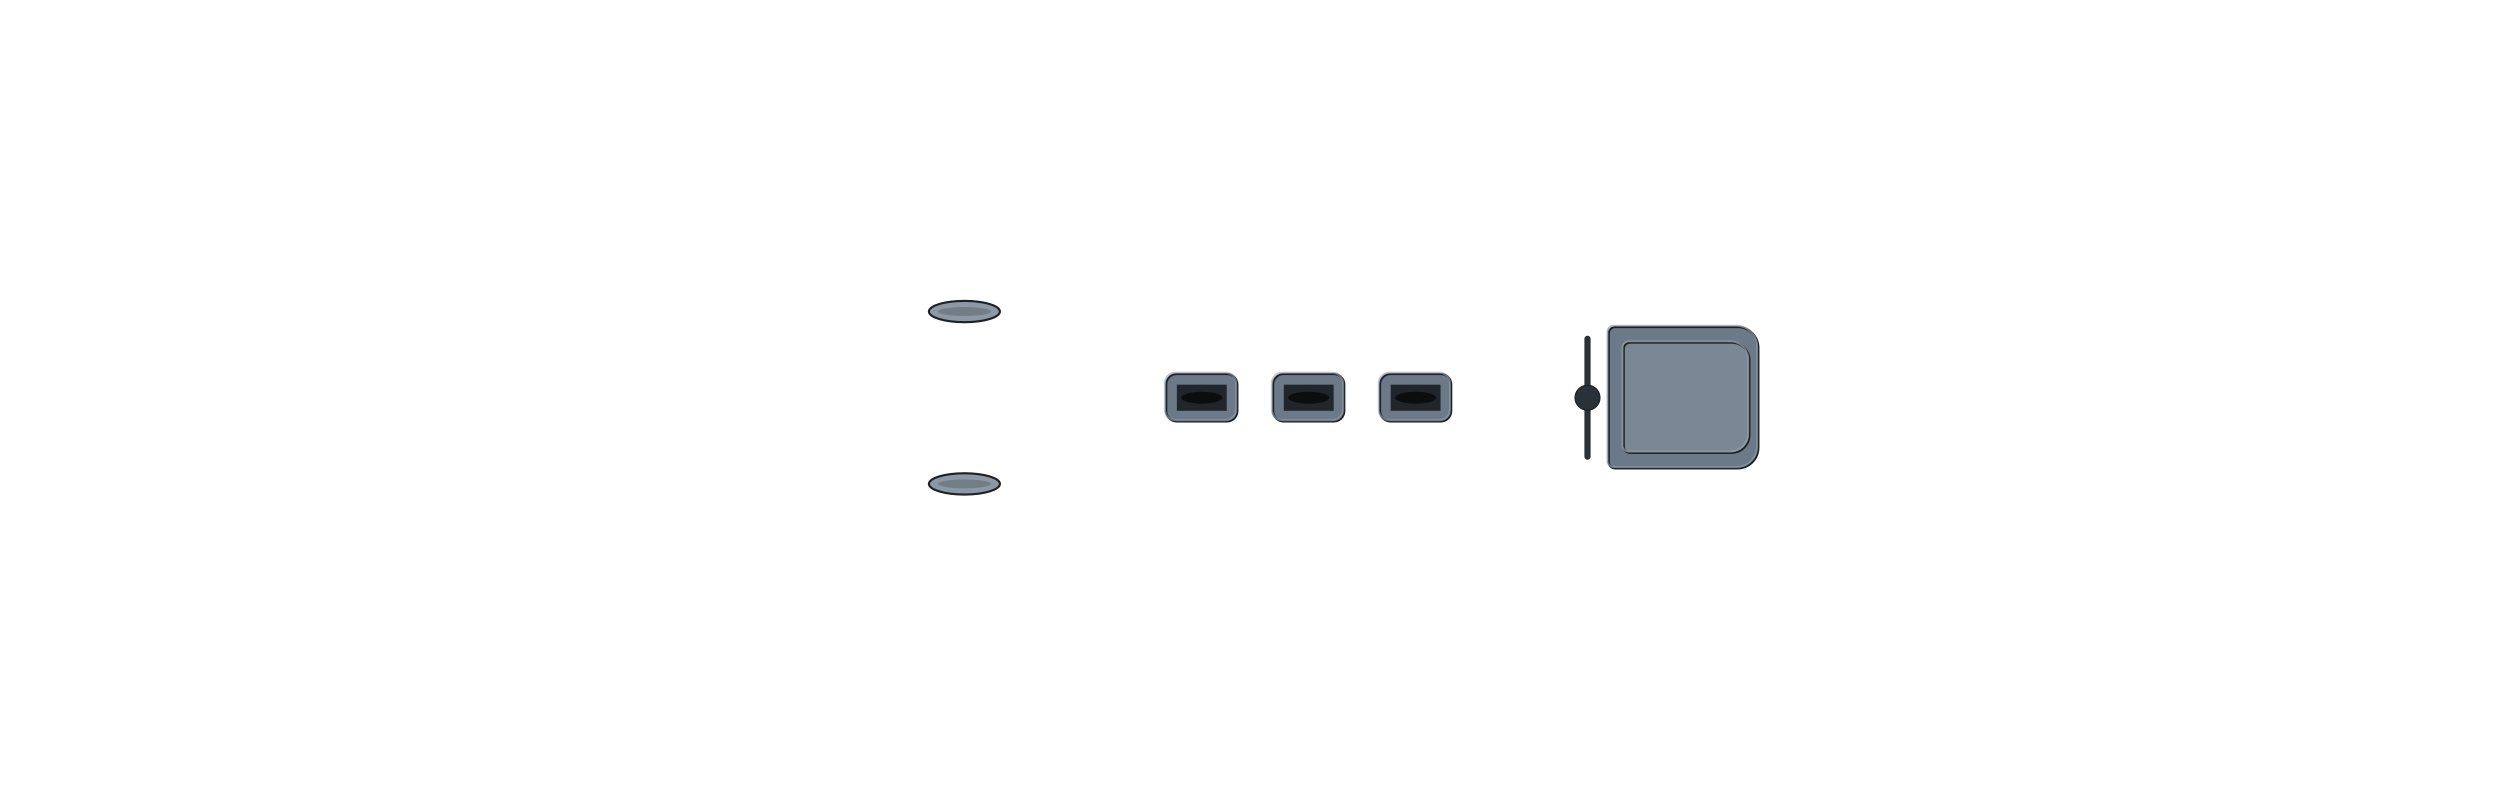
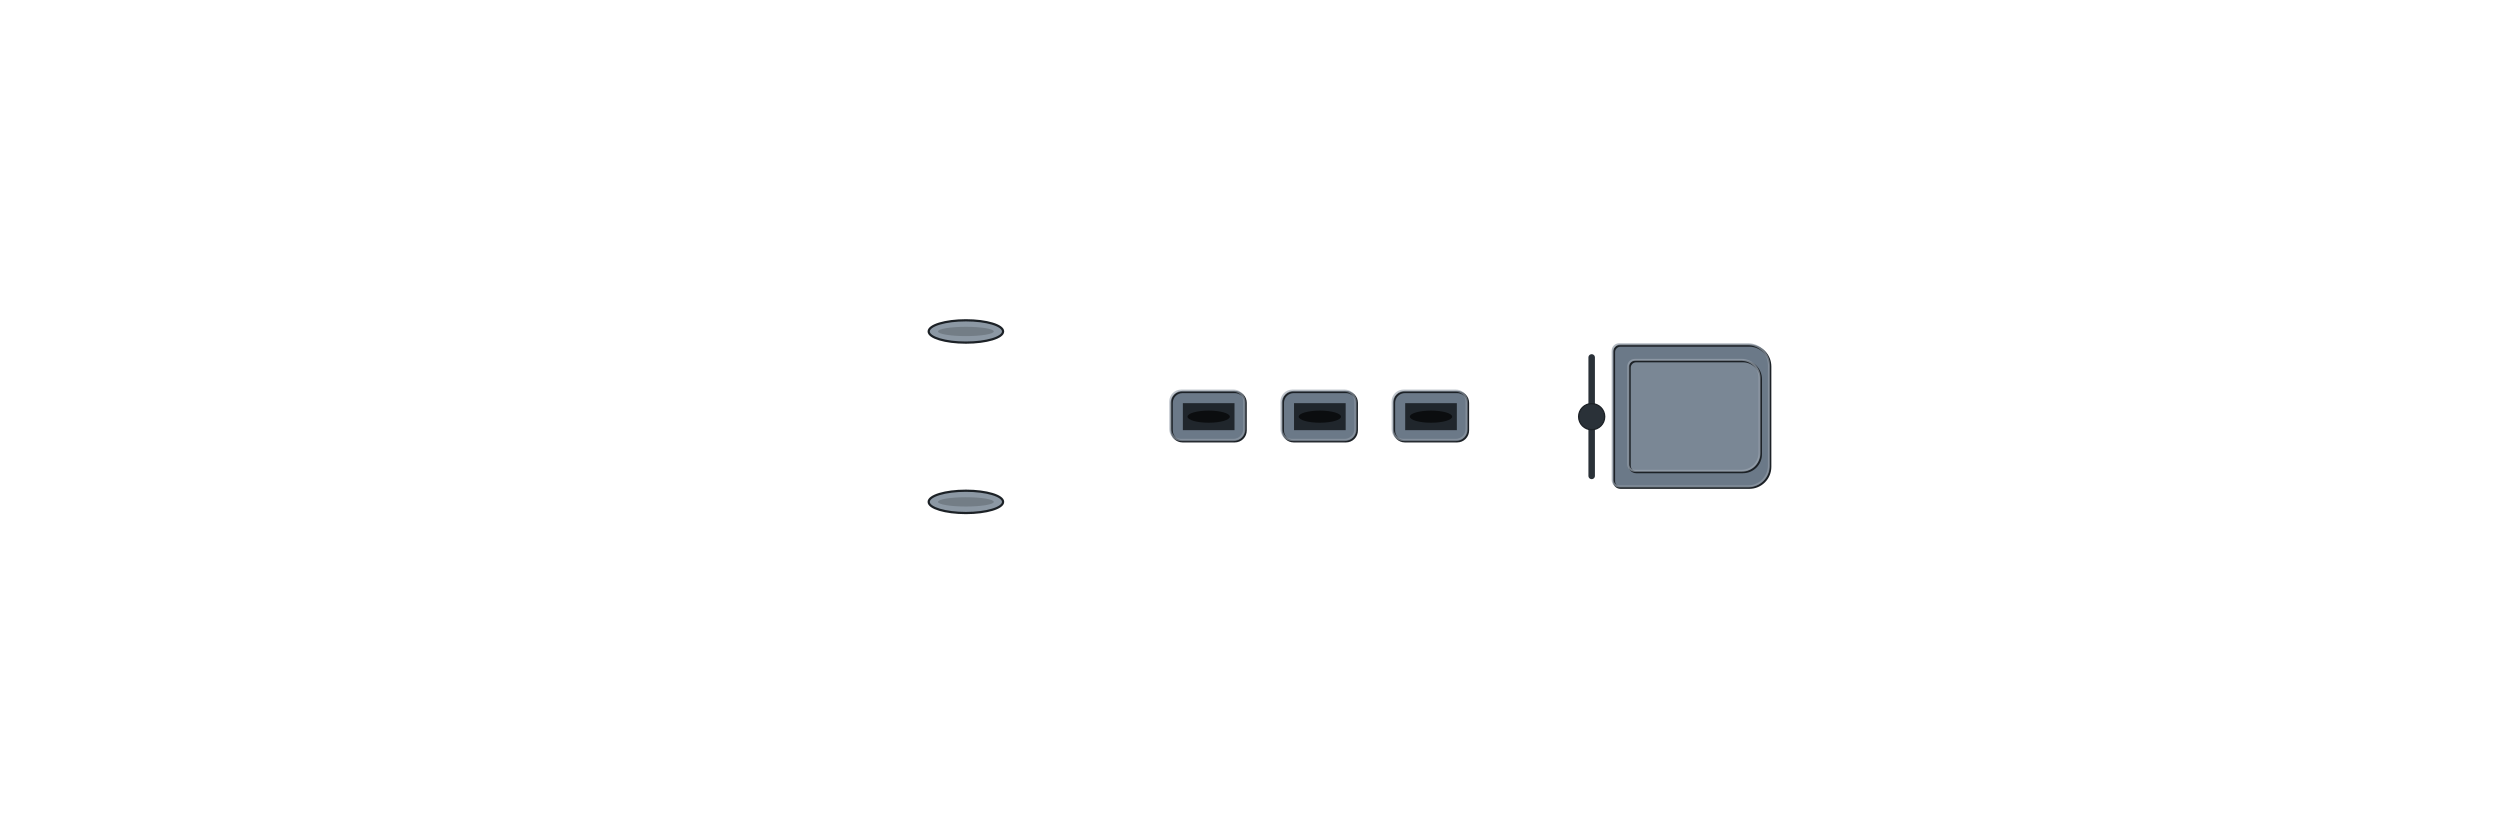
- <svg xmlns="http://www.w3.org/2000/svg" width="1408" height="448" viewBox="-70.4 -22.4 140.8 44.8" shape-rendering="geometricPrecision">
+ <svg xmlns="http://www.w3.org/2000/svg" width="1344" height="448" viewBox="-67.2 -22.4 134.4 44.8" shape-rendering="geometricPrecision">
  <defs>
    <clipPath id="hullclip">
-       <path d="M-64.25,-6.169 L-64.245,-6.267 L-64.231,-6.365 L-64.208,-6.464 L-64.175,-6.562 L-64.133,-6.66 L-64.081,-6.758 L-64.02,-6.856 L-63.95,-6.953 L-63.87,-7.05 L-63.782,-7.147 L-63.683,-7.244 L-63.576,-7.34 L-63.459,-7.436 L-63.333,-7.531 L-63.198,-7.626 L-63.053,-7.72 L-62.899,-7.814 L-62.736,-7.907 L-62.564,-8 L-62.383,-8.092 L-62.193,-8.183 L-61.993,-8.274 L-61.785,-8.364 L-61.567,-8.453 L-61.341,-8.541 L-61.105,-8.629 L-60.861,-8.715 L-60.608,-8.801 L-60.346,-8.885 L-60.075,-8.969 L-59.795,-9.052 L-59.507,-9.133 L-59.21,-9.214 L-58.904,-9.293 L-58.59,-9.371 L-58.267,-9.448 L-57.935,-9.524 L-57.595,-9.598 L-57.247,-9.671 L-56.891,-9.743 L-56.526,-9.813 L-56.152,-9.882 L-55.771,-9.95 L-55.382,-10.016 L-54.984,-10.08 L-54.578,-10.143 L-54.165,-10.204 L-53.743,-10.263 L-53.314,-10.321 L-52.877,-10.377 L-52.432,-10.431 L-51.979,-10.483 L-51.519,-10.533 L-51.052,-10.582 L-50.577,-10.628 L-50.094,-10.672 L-49.604,-10.714 L-49.107,-10.754 L-48.603,-10.792 L-48.092,-10.828 L-47.574,-10.861 L-47.048,-10.892 L-46.516,-10.92 L-45.977,-10.946 L-45.432,-10.969 L-44.879,-10.99 L-44.321,-11.008 L-43.755,-11.023 L-43.184,-11.036 L-42.606,-11.045 L-42.021,-11.051 L-41.431,-11.055 L-40.835,-11.055 L-40.232,-11.055 L-39.624,-11.055 L-39.01,-11.055 L-38.39,-11.055 L-37.765,-11.055 L-37.134,-11.055 L-36.498,-11.055 L-35.857,-11.055 L-35.21,-11.055 L-34.558,-11.055 L-33.901,-11.055 L-33.239,-11.055 L-32.572,-11.055 L-31.901,-11.055 L-31.224,-11.055 L-30.544,-11.055 L-29.858,-11.055 L-29.169,-11.055 L-28.475,-11.055 L-27.777,-11.055 L-27.075,-11.055 L-26.369,-11.055 L-25.659,-11.055 L-24.946,-11.055 L-24.228,-11.055 L-23.508,-11.055 L-22.783,-11.055 L-22.056,-11.055 L-21.325,-11.055 L-20.591,-11.055 L-19.854,-11.055 L-19.115,-11.055 L-18.372,-11.055 L-17.627,-11.055 L-16.879,-11.055 L-16.129,-11.055 L-15.376,-11.055 L-14.621,-11.055 L-13.864,-11.055 L-13.105,-11.055 L-12.344,-11.055 L-11.581,-11.055 L-10.817,-11.055 L-10.051,-11.055 L-9.283,-11.055 L-8.515,-11.055 L-7.744,-11.055 L-6.973,-11.055 L-6.201,-11.055 L-5.428,-11.055 L-4.654,-11.055 L-3.879,-11.055 L-3.104,-11.055 L-2.328,-11.055 L-1.553,-11.055 L-0.776,-11.055 L-0,-11.055 L0.776,-11.055 L1.553,-11.055 L2.328,-11.055 L3.104,-11.055 L3.879,-11.055 L4.654,-11.055 L5.428,-11.055 L6.201,-11.055 L6.973,-11.055 L7.744,-11.055 L8.515,-11.055 L9.283,-11.055 L10.051,-11.055 L10.817,-11.055 L11.581,-11.055 L12.344,-11.055 L13.105,-11.055 L13.864,-11.055 L14.621,-11.055 L15.376,-11.055 L16.129,-11.055 L16.879,-11.055 L17.627,-11.055 L18.372,-11.055 L19.115,-11.055 L19.854,-11.055 L20.591,-11.055 L21.325,-11.055 L22.056,-11.055 L22.783,-11.055 L23.508,-11.055 L24.228,-11.055 L24.946,-11.055 L25.659,-11.055 L26.369,-11.055 L27.075,-11.055 L27.777,-11.055 L28.475,-11.055 L29.169,-11.047 L29.858,-11.014 L30.544,-10.965 L31.224,-10.902 L31.901,-10.829 L32.572,-10.746 L33.239,-10.655 L33.901,-10.556 L34.558,-10.449 L35.21,-10.336 L35.857,-10.217 L36.498,-10.092 L37.134,-9.962 L37.765,-9.827 L38.39,-9.687 L39.01,-9.544 L39.624,-9.396 L40.232,-9.244 L40.835,-9.089 L41.431,-8.932 L42.021,-8.771 L42.606,-8.607 L43.184,-8.442 L43.755,-8.274 L44.321,-8.104 L44.879,-7.932 L45.432,-7.759 L45.977,-7.584 L46.516,-7.408 L47.048,-7.232 L47.574,-7.054 L48.092,-6.876 L48.603,-6.698 L49.107,-6.519 L49.604,-6.34 L50.094,-6.162 L50.577,-5.983 L51.052,-5.805 L51.519,-5.628 L51.979,-5.451 L52.432,-5.275 L52.877,-5.1 L53.314,-4.926 L53.743,-4.754 L54.165,-4.583 L54.578,-4.413 L54.984,-4.245 L55.382,-4.079 L55.771,-3.915 L56.152,-3.753 L56.526,-3.593 L56.891,-3.435 L57.247,-3.28 L57.595,-3.127 L57.935,-2.977 L58.267,-2.829 L58.59,-2.685 L58.904,-2.543 L59.21,-2.404 L59.507,-2.269 L59.795,-2.137 L60.075,-2.008 L60.346,-1.882 L60.608,-1.76 L60.861,-1.641 L61.105,-1.526 L61.341,-1.415 L61.567,-1.307 L61.785,-1.204 L61.993,-1.104 L62.193,-1.008 L62.383,-0.916 L62.564,-0.829 L62.736,-0.745 L62.899,-0.666 L63.053,-0.591 L63.198,-0.52 L63.333,-0.454 L63.459,-0.392 L63.576,-0.334 L63.683,-0.281 L63.782,-0.233 L63.87,-0.189 L63.95,-0.149 L64.02,-0.114 L64.081,-0.084 L64.133,-0.058 L64.175,-0.037 L64.208,-0.021 L64.208,0.021 L64.175,0.037 L64.133,0.058 L64.081,0.084 L64.02,0.114 L63.95,0.149 L63.87,0.189 L63.782,0.233 L63.683,0.281 L63.576,0.334 L63.459,0.392 L63.333,0.454 L63.198,0.52 L63.053,0.591 L62.899,0.666 L62.736,0.745 L62.564,0.829 L62.383,0.916 L62.193,1.008 L61.993,1.104 L61.785,1.204 L61.567,1.307 L61.341,1.415 L61.105,1.526 L60.861,1.641 L60.608,1.76 L60.346,1.882 L60.075,2.008 L59.795,2.137 L59.507,2.269 L59.21,2.404 L58.904,2.543 L58.59,2.685 L58.267,2.829 L57.935,2.977 L57.595,3.127 L57.247,3.28 L56.891,3.435 L56.526,3.593 L56.152,3.753 L55.771,3.915 L55.382,4.079 L54.984,4.245 L54.578,4.413 L54.165,4.583 L53.743,4.754 L53.314,4.926 L52.877,5.1 L52.432,5.275 L51.979,5.451 L51.519,5.628 L51.052,5.805 L50.577,5.983 L50.094,6.162 L49.604,6.34 L49.107,6.519 L48.603,6.698 L48.092,6.876 L47.574,7.054 L47.048,7.232 L46.516,7.408 L45.977,7.584 L45.432,7.759 L44.879,7.932 L44.321,8.104 L43.755,8.274 L43.184,8.442 L42.606,8.607 L42.021,8.771 L41.431,8.932 L40.835,9.089 L40.232,9.244 L39.624,9.396 L39.01,9.544 L38.39,9.687 L37.765,9.827 L37.134,9.962 L36.498,10.092 L35.857,10.217 L35.21,10.336 L34.558,10.449 L33.901,10.556 L33.239,10.655 L32.572,10.746 L31.901,10.829 L31.224,10.902 L30.544,10.965 L29.858,11.014 L29.169,11.047 L28.475,11.055 L27.777,11.055 L27.075,11.055 L26.369,11.055 L25.659,11.055 L24.946,11.055 L24.228,11.055 L23.508,11.055 L22.783,11.055 L22.056,11.055 L21.325,11.055 L20.591,11.055 L19.854,11.055 L19.115,11.055 L18.372,11.055 L17.627,11.055 L16.879,11.055 L16.129,11.055 L15.376,11.055 L14.621,11.055 L13.864,11.055 L13.105,11.055 L12.344,11.055 L11.581,11.055 L10.817,11.055 L10.051,11.055 L9.283,11.055 L8.515,11.055 L7.744,11.055 L6.973,11.055 L6.201,11.055 L5.428,11.055 L4.654,11.055 L3.879,11.055 L3.104,11.055 L2.328,11.055 L1.553,11.055 L0.776,11.055 L-0,11.055 L-0.776,11.055 L-1.553,11.055 L-2.328,11.055 L-3.104,11.055 L-3.879,11.055 L-4.654,11.055 L-5.428,11.055 L-6.201,11.055 L-6.973,11.055 L-7.744,11.055 L-8.515,11.055 L-9.283,11.055 L-10.051,11.055 L-10.817,11.055 L-11.581,11.055 L-12.344,11.055 L-13.105,11.055 L-13.864,11.055 L-14.621,11.055 L-15.376,11.055 L-16.129,11.055 L-16.879,11.055 L-17.627,11.055 L-18.372,11.055 L-19.115,11.055 L-19.854,11.055 L-20.591,11.055 L-21.325,11.055 L-22.056,11.055 L-22.783,11.055 L-23.508,11.055 L-24.228,11.055 L-24.946,11.055 L-25.659,11.055 L-26.369,11.055 L-27.075,11.055 L-27.777,11.055 L-28.475,11.055 L-29.169,11.055 L-29.858,11.055 L-30.544,11.055 L-31.224,11.055 L-31.901,11.055 L-32.572,11.055 L-33.239,11.055 L-33.901,11.055 L-34.558,11.055 L-35.21,11.055 L-35.857,11.055 L-36.498,11.055 L-37.134,11.055 L-37.765,11.055 L-38.39,11.055 L-39.01,11.055 L-39.624,11.055 L-40.232,11.055 L-40.835,11.055 L-41.431,11.055 L-42.021,11.051 L-42.606,11.045 L-43.184,11.036 L-43.755,11.023 L-44.321,11.008 L-44.879,10.99 L-45.432,10.969 L-45.977,10.946 L-46.516,10.92 L-47.048,10.892 L-47.574,10.861 L-48.092,10.828 L-48.603,10.792 L-49.107,10.754 L-49.604,10.714 L-50.094,10.672 L-50.577,10.628 L-51.052,10.582 L-51.519,10.533 L-51.979,10.483 L-52.432,10.431 L-52.877,10.377 L-53.314,10.321 L-53.743,10.263 L-54.165,10.204 L-54.578,10.143 L-54.984,10.08 L-55.382,10.016 L-55.771,9.95 L-56.152,9.882 L-56.526,9.813 L-56.891,9.743 L-57.247,9.671 L-57.595,9.598 L-57.935,9.524 L-58.267,9.448 L-58.59,9.371 L-58.904,9.293 L-59.21,9.214 L-59.507,9.133 L-59.795,9.052 L-60.075,8.969 L-60.346,8.885 L-60.608,8.801 L-60.861,8.715 L-61.105,8.629 L-61.341,8.541 L-61.567,8.453 L-61.785,8.364 L-61.993,8.274 L-62.193,8.183 L-62.383,8.092 L-62.564,8 L-62.736,7.907 L-62.899,7.814 L-63.053,7.72 L-63.198,7.626 L-63.333,7.531 L-63.459,7.436 L-63.576,7.34 L-63.683,7.244 L-63.782,7.147 L-63.87,7.05 L-63.95,6.953 L-64.02,6.856 L-64.081,6.758 L-64.133,6.66 L-64.175,6.562 L-64.208,6.464 L-64.231,6.365 L-64.245,6.267 L-64.25,6.169 Z" />
+       <path d="M-64,-5.923 L-63.995,-6.018 L-63.981,-6.112 L-63.958,-6.206 L-63.925,-6.301 L-63.883,-6.395 L-63.832,-6.489 L-63.771,-6.583 L-63.701,-6.676 L-63.622,-6.77 L-63.533,-6.863 L-63.436,-6.955 L-63.328,-7.048 L-63.212,-7.14 L-63.086,-7.231 L-62.952,-7.322 L-62.808,-7.413 L-62.655,-7.503 L-62.492,-7.593 L-62.321,-7.682 L-62.14,-7.77 L-61.951,-7.858 L-61.752,-7.945 L-61.544,-8.031 L-61.328,-8.116 L-61.102,-8.201 L-60.868,-8.285 L-60.624,-8.368 L-60.372,-8.45 L-60.111,-8.532 L-59.841,-8.612 L-59.562,-8.691 L-59.275,-8.77 L-58.979,-8.847 L-58.675,-8.923 L-58.362,-8.998 L-58.04,-9.072 L-57.71,-9.145 L-57.371,-9.216 L-57.024,-9.286 L-56.669,-9.355 L-56.306,-9.423 L-55.934,-9.489 L-55.554,-9.554 L-55.166,-9.617 L-54.77,-9.679 L-54.366,-9.739 L-53.954,-9.798 L-53.534,-9.855 L-53.106,-9.91 L-52.671,-9.964 L-52.228,-10.016 L-51.777,-10.066 L-51.319,-10.114 L-50.853,-10.16 L-50.38,-10.205 L-49.899,-10.247 L-49.411,-10.288 L-48.916,-10.326 L-48.414,-10.363 L-47.905,-10.397 L-47.388,-10.429 L-46.865,-10.458 L-46.335,-10.486 L-45.798,-10.51 L-45.255,-10.533 L-44.705,-10.553 L-44.148,-10.57 L-43.585,-10.584 L-43.016,-10.596 L-42.44,-10.605 L-41.858,-10.611 L-41.27,-10.615 L-40.676,-10.615 L-40.076,-10.615 L-39.47,-10.615 L-38.858,-10.615 L-38.241,-10.615 L-37.618,-10.615 L-36.99,-10.615 L-36.356,-10.615 L-35.717,-10.615 L-35.073,-10.615 L-34.423,-10.615 L-33.769,-10.615 L-33.11,-10.615 L-32.445,-10.615 L-31.777,-10.615 L-31.103,-10.615 L-30.425,-10.615 L-29.742,-10.615 L-29.055,-10.615 L-28.364,-10.615 L-27.669,-10.615 L-26.97,-10.615 L-26.266,-10.615 L-25.559,-10.615 L-24.849,-10.615 L-24.134,-10.615 L-23.416,-10.615 L-22.695,-10.615 L-21.97,-10.615 L-21.242,-10.615 L-20.511,-10.615 L-19.777,-10.615 L-19.04,-10.615 L-18.301,-10.615 L-17.558,-10.615 L-16.813,-10.615 L-16.066,-10.615 L-15.316,-10.615 L-14.564,-10.615 L-13.81,-10.615 L-13.054,-10.615 L-12.296,-10.615 L-11.536,-10.615 L-10.775,-10.615 L-10.012,-10.615 L-9.247,-10.615 L-8.481,-10.615 L-7.714,-10.615 L-6.946,-10.615 L-6.177,-10.615 L-5.407,-10.615 L-4.636,-10.615 L-3.864,-10.615 L-3.092,-10.615 L-2.319,-10.615 L-1.546,-10.615 L-0.773,-10.615 L-0,-10.615 L0.773,-10.615 L1.546,-10.615 L2.319,-10.615 L3.092,-10.615 L3.864,-10.615 L4.636,-10.615 L5.407,-10.615 L6.177,-10.615 L6.946,-10.615 L7.714,-10.615 L8.481,-10.615 L9.247,-10.615 L10.012,-10.615 L10.775,-10.615 L11.536,-10.615 L12.296,-10.615 L13.054,-10.615 L13.81,-10.615 L14.564,-10.615 L15.316,-10.615 L16.066,-10.615 L16.813,-10.615 L17.558,-10.615 L18.301,-10.615 L19.04,-10.615 L19.777,-10.615 L20.511,-10.615 L21.242,-10.615 L21.97,-10.615 L22.695,-10.615 L23.416,-10.615 L24.134,-10.615 L24.849,-10.615 L25.559,-10.615 L26.266,-10.615 L26.97,-10.615 L27.669,-10.615 L28.364,-10.615 L29.055,-10.607 L29.742,-10.576 L30.425,-10.528 L31.103,-10.468 L31.777,-10.398 L32.445,-10.319 L33.11,-10.231 L33.769,-10.136 L34.423,-10.033 L35.073,-9.925 L35.717,-9.81 L36.356,-9.691 L36.99,-9.566 L37.618,-9.436 L38.241,-9.302 L38.858,-9.164 L39.47,-9.022 L40.076,-8.876 L40.676,-8.728 L41.27,-8.576 L41.858,-8.422 L42.44,-8.265 L43.016,-8.106 L43.585,-7.944 L44.148,-7.781 L44.705,-7.616 L45.255,-7.45 L45.798,-7.282 L46.335,-7.114 L46.865,-6.944 L47.388,-6.774 L47.905,-6.603 L48.414,-6.431 L48.916,-6.26 L49.411,-6.088 L49.899,-5.917 L50.38,-5.745 L50.853,-5.574 L51.319,-5.404 L51.777,-5.234 L52.228,-5.065 L52.671,-4.897 L53.106,-4.73 L53.534,-4.565 L53.954,-4.4 L54.366,-4.237 L54.77,-4.076 L55.166,-3.917 L55.554,-3.759 L55.934,-3.603 L56.306,-3.45 L56.669,-3.298 L57.024,-3.149 L57.371,-3.003 L57.71,-2.858 L58.04,-2.717 L58.362,-2.578 L58.675,-2.442 L58.979,-2.309 L59.275,-2.179 L59.562,-2.052 L59.841,-1.928 L60.111,-1.807 L60.372,-1.69 L60.624,-1.576 L60.868,-1.465 L61.102,-1.358 L61.328,-1.255 L61.544,-1.156 L61.752,-1.06 L61.951,-0.968 L62.14,-0.88 L62.321,-0.796 L62.492,-0.716 L62.655,-0.639 L62.808,-0.567 L62.952,-0.499 L63.086,-0.436 L63.212,-0.376 L63.328,-0.321 L63.436,-0.27 L63.533,-0.223 L63.622,-0.181 L63.701,-0.143 L63.771,-0.11 L63.832,-0.081 L63.883,-0.056 L63.925,-0.036 L63.958,-0.02 L63.958,0.02 L63.925,0.036 L63.883,0.056 L63.832,0.081 L63.771,0.11 L63.701,0.143 L63.622,0.181 L63.533,0.223 L63.436,0.27 L63.328,0.321 L63.212,0.376 L63.086,0.436 L62.952,0.499 L62.808,0.567 L62.655,0.639 L62.492,0.716 L62.321,0.796 L62.14,0.88 L61.951,0.968 L61.752,1.06 L61.544,1.156 L61.328,1.255 L61.102,1.358 L60.868,1.465 L60.624,1.576 L60.372,1.69 L60.111,1.807 L59.841,1.928 L59.562,2.052 L59.275,2.179 L58.979,2.309 L58.675,2.442 L58.362,2.578 L58.04,2.717 L57.71,2.858 L57.371,3.003 L57.024,3.149 L56.669,3.298 L56.306,3.45 L55.934,3.603 L55.554,3.759 L55.166,3.917 L54.77,4.076 L54.366,4.237 L53.954,4.4 L53.534,4.565 L53.106,4.73 L52.671,4.897 L52.228,5.065 L51.777,5.234 L51.319,5.404 L50.853,5.574 L50.38,5.745 L49.899,5.917 L49.411,6.088 L48.916,6.26 L48.414,6.431 L47.905,6.603 L47.388,6.774 L46.865,6.944 L46.335,7.114 L45.798,7.282 L45.255,7.45 L44.705,7.616 L44.148,7.781 L43.585,7.944 L43.016,8.106 L42.44,8.265 L41.858,8.422 L41.27,8.576 L40.676,8.728 L40.076,8.876 L39.47,9.022 L38.858,9.164 L38.241,9.302 L37.618,9.436 L36.99,9.566 L36.356,9.691 L35.717,9.81 L35.073,9.925 L34.423,10.033 L33.769,10.136 L33.11,10.231 L32.445,10.319 L31.777,10.398 L31.103,10.468 L30.425,10.528 L29.742,10.576 L29.055,10.607 L28.364,10.615 L27.669,10.615 L26.97,10.615 L26.266,10.615 L25.559,10.615 L24.849,10.615 L24.134,10.615 L23.416,10.615 L22.695,10.615 L21.97,10.615 L21.242,10.615 L20.511,10.615 L19.777,10.615 L19.04,10.615 L18.301,10.615 L17.558,10.615 L16.813,10.615 L16.066,10.615 L15.316,10.615 L14.564,10.615 L13.81,10.615 L13.054,10.615 L12.296,10.615 L11.536,10.615 L10.775,10.615 L10.012,10.615 L9.247,10.615 L8.481,10.615 L7.714,10.615 L6.946,10.615 L6.177,10.615 L5.407,10.615 L4.636,10.615 L3.864,10.615 L3.092,10.615 L2.319,10.615 L1.546,10.615 L0.773,10.615 L-0,10.615 L-0.773,10.615 L-1.546,10.615 L-2.319,10.615 L-3.092,10.615 L-3.864,10.615 L-4.636,10.615 L-5.407,10.615 L-6.177,10.615 L-6.946,10.615 L-7.714,10.615 L-8.481,10.615 L-9.247,10.615 L-10.012,10.615 L-10.775,10.615 L-11.536,10.615 L-12.296,10.615 L-13.054,10.615 L-13.81,10.615 L-14.564,10.615 L-15.316,10.615 L-16.066,10.615 L-16.813,10.615 L-17.558,10.615 L-18.301,10.615 L-19.04,10.615 L-19.777,10.615 L-20.511,10.615 L-21.242,10.615 L-21.97,10.615 L-22.695,10.615 L-23.416,10.615 L-24.134,10.615 L-24.849,10.615 L-25.559,10.615 L-26.266,10.615 L-26.97,10.615 L-27.669,10.615 L-28.364,10.615 L-29.055,10.615 L-29.742,10.615 L-30.425,10.615 L-31.103,10.615 L-31.777,10.615 L-32.445,10.615 L-33.11,10.615 L-33.769,10.615 L-34.423,10.615 L-35.073,10.615 L-35.717,10.615 L-36.356,10.615 L-36.99,10.615 L-37.618,10.615 L-38.241,10.615 L-38.858,10.615 L-39.47,10.615 L-40.076,10.615 L-40.676,10.615 L-41.27,10.615 L-41.858,10.611 L-42.44,10.605 L-43.016,10.596 L-43.585,10.584 L-44.148,10.57 L-44.705,10.553 L-45.255,10.533 L-45.798,10.51 L-46.335,10.486 L-46.865,10.458 L-47.388,10.429 L-47.905,10.397 L-48.414,10.363 L-48.916,10.326 L-49.411,10.288 L-49.899,10.247 L-50.38,10.205 L-50.853,10.16 L-51.319,10.114 L-51.777,10.066 L-52.228,10.016 L-52.671,9.964 L-53.106,9.91 L-53.534,9.855 L-53.954,9.798 L-54.366,9.739 L-54.77,9.679 L-55.166,9.617 L-55.554,9.554 L-55.934,9.489 L-56.306,9.423 L-56.669,9.355 L-57.024,9.286 L-57.371,9.216 L-57.71,9.145 L-58.04,9.072 L-58.362,8.998 L-58.675,8.923 L-58.979,8.847 L-59.275,8.77 L-59.562,8.691 L-59.841,8.612 L-60.111,8.532 L-60.372,8.45 L-60.624,8.368 L-60.868,8.285 L-61.102,8.201 L-61.328,8.116 L-61.544,8.031 L-61.752,7.945 L-61.951,7.858 L-62.14,7.77 L-62.321,7.682 L-62.492,7.593 L-62.655,7.503 L-62.808,7.413 L-62.952,7.322 L-63.086,7.231 L-63.212,7.14 L-63.328,7.048 L-63.436,6.955 L-63.533,6.863 L-63.622,6.77 L-63.701,6.676 L-63.771,6.583 L-63.832,6.489 L-63.883,6.395 L-63.925,6.301 L-63.958,6.206 L-63.981,6.112 L-63.995,6.018 L-64,5.923 Z" />
    </clipPath>
    <clipPath id="deckclip">
-       <path d="M-64.25,-5.619 L-64.245,-5.717 L-64.231,-5.815 L-64.208,-5.914 L-64.175,-6.012 L-64.133,-6.11 L-64.081,-6.208 L-64.02,-6.306 L-63.95,-6.403 L-63.87,-6.5 L-63.782,-6.597 L-63.683,-6.694 L-63.576,-6.79 L-63.459,-6.886 L-63.333,-6.981 L-63.198,-7.076 L-63.053,-7.17 L-62.899,-7.264 L-62.736,-7.357 L-62.564,-7.45 L-62.383,-7.542 L-62.193,-7.633 L-61.993,-7.724 L-61.785,-7.814 L-61.567,-7.903 L-61.341,-7.991 L-61.105,-8.079 L-60.861,-8.165 L-60.608,-8.251 L-60.346,-8.335 L-60.075,-8.419 L-59.795,-8.502 L-59.507,-8.583 L-59.21,-8.664 L-58.904,-8.743 L-58.59,-8.821 L-58.267,-8.898 L-57.935,-8.974 L-57.595,-9.048 L-57.247,-9.121 L-56.891,-9.193 L-56.526,-9.263 L-56.152,-9.332 L-55.771,-9.4 L-55.382,-9.466 L-54.984,-9.53 L-54.578,-9.593 L-54.165,-9.654 L-53.743,-9.713 L-53.314,-9.771 L-52.877,-9.827 L-52.432,-9.881 L-51.979,-9.933 L-51.519,-9.983 L-51.052,-10.032 L-50.577,-10.078 L-50.094,-10.122 L-49.604,-10.164 L-49.107,-10.204 L-48.603,-10.242 L-48.092,-10.278 L-47.574,-10.311 L-47.048,-10.342 L-46.516,-10.37 L-45.977,-10.396 L-45.432,-10.419 L-44.879,-10.44 L-44.321,-10.458 L-43.755,-10.473 L-43.184,-10.486 L-42.606,-10.495 L-42.021,-10.501 L-41.431,-10.505 L-40.835,-10.505 L-40.232,-10.505 L-39.624,-10.505 L-39.01,-10.505 L-38.39,-10.505 L-37.765,-10.505 L-37.134,-10.505 L-36.498,-10.505 L-35.857,-10.505 L-35.21,-10.505 L-34.558,-10.505 L-33.901,-10.505 L-33.239,-10.505 L-32.572,-10.505 L-31.901,-10.505 L-31.224,-10.505 L-30.544,-10.505 L-29.858,-10.505 L-29.169,-10.505 L-28.475,-10.505 L-27.777,-10.505 L-27.075,-10.505 L-26.369,-10.505 L-25.659,-10.505 L-24.946,-10.505 L-24.228,-10.505 L-23.508,-10.505 L-22.783,-10.505 L-22.056,-10.505 L-21.325,-10.505 L-20.591,-10.505 L-19.854,-10.505 L-19.115,-10.505 L-18.372,-10.505 L-17.627,-10.505 L-16.879,-10.505 L-16.129,-10.505 L-15.376,-10.505 L-14.621,-10.505 L-13.864,-10.505 L-13.105,-10.505 L-12.344,-10.505 L-11.581,-10.505 L-10.817,-10.505 L-10.051,-10.505 L-9.283,-10.505 L-8.515,-10.505 L-7.744,-10.505 L-6.973,-10.505 L-6.201,-10.505 L-5.428,-10.505 L-4.654,-10.505 L-3.879,-10.505 L-3.104,-10.505 L-2.328,-10.505 L-1.553,-10.505 L-0.776,-10.505 L-0,-10.505 L0.776,-10.505 L1.553,-10.505 L2.328,-10.505 L3.104,-10.505 L3.879,-10.505 L4.654,-10.505 L5.428,-10.505 L6.201,-10.505 L6.973,-10.505 L7.744,-10.505 L8.515,-10.505 L9.283,-10.505 L10.051,-10.505 L10.817,-10.505 L11.581,-10.505 L12.344,-10.505 L13.105,-10.505 L13.864,-10.505 L14.621,-10.505 L15.376,-10.505 L16.129,-10.505 L16.879,-10.505 L17.627,-10.505 L18.372,-10.505 L19.115,-10.505 L19.854,-10.505 L20.591,-10.505 L21.325,-10.505 L22.056,-10.505 L22.783,-10.505 L23.508,-10.505 L24.228,-10.505 L24.946,-10.505 L25.659,-10.505 L26.369,-10.505 L27.075,-10.505 L27.777,-10.505 L28.475,-10.505 L29.169,-10.497 L29.858,-10.464 L30.544,-10.415 L31.224,-10.352 L31.901,-10.279 L32.572,-10.196 L33.239,-10.105 L33.901,-10.006 L34.558,-9.899 L35.21,-9.786 L35.857,-9.667 L36.498,-9.542 L37.134,-9.412 L37.765,-9.277 L38.39,-9.137 L39.01,-8.994 L39.624,-8.846 L40.232,-8.694 L40.835,-8.539 L41.431,-8.382 L42.021,-8.221 L42.606,-8.057 L43.184,-7.892 L43.755,-7.724 L44.321,-7.554 L44.879,-7.382 L45.432,-7.209 L45.977,-7.034 L46.516,-6.858 L47.048,-6.682 L47.574,-6.504 L48.092,-6.326 L48.603,-6.148 L49.107,-5.969 L49.604,-5.79 L50.094,-5.612 L50.577,-5.433 L51.052,-5.255 L51.519,-5.078 L51.979,-4.901 L52.432,-4.725 L52.877,-4.55 L53.314,-4.376 L53.743,-4.204 L54.165,-4.033 L54.578,-3.863 L54.984,-3.695 L55.382,-3.529 L55.771,-3.365 L56.152,-3.203 L56.526,-3.043 L56.891,-2.885 L57.247,-2.73 L57.595,-2.577 L57.935,-2.427 L58.267,-2.279 L58.59,-2.135 L58.904,-1.993 L59.21,-1.854 L59.507,-1.719 L59.795,-1.587 L60.075,-1.458 L60.346,-1.332 L60.608,-1.21 L60.861,-1.091 L61.105,-0.976 L61.341,-0.865 L61.567,-0.757 L61.785,-0.654 L61.993,-0.554 L62.193,-0.458 L62.383,-0.366 L62.564,-0.279 L62.736,-0.195 L62.899,-0.116 L63.053,-0.041 L63.053,0.041 L62.899,0.116 L62.736,0.195 L62.564,0.279 L62.383,0.366 L62.193,0.458 L61.993,0.554 L61.785,0.654 L61.567,0.757 L61.341,0.865 L61.105,0.976 L60.861,1.091 L60.608,1.21 L60.346,1.332 L60.075,1.458 L59.795,1.587 L59.507,1.719 L59.21,1.854 L58.904,1.993 L58.59,2.135 L58.267,2.279 L57.935,2.427 L57.595,2.577 L57.247,2.73 L56.891,2.885 L56.526,3.043 L56.152,3.203 L55.771,3.365 L55.382,3.529 L54.984,3.695 L54.578,3.863 L54.165,4.033 L53.743,4.204 L53.314,4.376 L52.877,4.55 L52.432,4.725 L51.979,4.901 L51.519,5.078 L51.052,5.255 L50.577,5.433 L50.094,5.612 L49.604,5.79 L49.107,5.969 L48.603,6.148 L48.092,6.326 L47.574,6.504 L47.048,6.682 L46.516,6.858 L45.977,7.034 L45.432,7.209 L44.879,7.382 L44.321,7.554 L43.755,7.724 L43.184,7.892 L42.606,8.057 L42.021,8.221 L41.431,8.382 L40.835,8.539 L40.232,8.694 L39.624,8.846 L39.01,8.994 L38.39,9.137 L37.765,9.277 L37.134,9.412 L36.498,9.542 L35.857,9.667 L35.21,9.786 L34.558,9.899 L33.901,10.006 L33.239,10.105 L32.572,10.196 L31.901,10.279 L31.224,10.352 L30.544,10.415 L29.858,10.464 L29.169,10.497 L28.475,10.505 L27.777,10.505 L27.075,10.505 L26.369,10.505 L25.659,10.505 L24.946,10.505 L24.228,10.505 L23.508,10.505 L22.783,10.505 L22.056,10.505 L21.325,10.505 L20.591,10.505 L19.854,10.505 L19.115,10.505 L18.372,10.505 L17.627,10.505 L16.879,10.505 L16.129,10.505 L15.376,10.505 L14.621,10.505 L13.864,10.505 L13.105,10.505 L12.344,10.505 L11.581,10.505 L10.817,10.505 L10.051,10.505 L9.283,10.505 L8.515,10.505 L7.744,10.505 L6.973,10.505 L6.201,10.505 L5.428,10.505 L4.654,10.505 L3.879,10.505 L3.104,10.505 L2.328,10.505 L1.553,10.505 L0.776,10.505 L-0,10.505 L-0.776,10.505 L-1.553,10.505 L-2.328,10.505 L-3.104,10.505 L-3.879,10.505 L-4.654,10.505 L-5.428,10.505 L-6.201,10.505 L-6.973,10.505 L-7.744,10.505 L-8.515,10.505 L-9.283,10.505 L-10.051,10.505 L-10.817,10.505 L-11.581,10.505 L-12.344,10.505 L-13.105,10.505 L-13.864,10.505 L-14.621,10.505 L-15.376,10.505 L-16.129,10.505 L-16.879,10.505 L-17.627,10.505 L-18.372,10.505 L-19.115,10.505 L-19.854,10.505 L-20.591,10.505 L-21.325,10.505 L-22.056,10.505 L-22.783,10.505 L-23.508,10.505 L-24.228,10.505 L-24.946,10.505 L-25.659,10.505 L-26.369,10.505 L-27.075,10.505 L-27.777,10.505 L-28.475,10.505 L-29.169,10.505 L-29.858,10.505 L-30.544,10.505 L-31.224,10.505 L-31.901,10.505 L-32.572,10.505 L-33.239,10.505 L-33.901,10.505 L-34.558,10.505 L-35.21,10.505 L-35.857,10.505 L-36.498,10.505 L-37.134,10.505 L-37.765,10.505 L-38.39,10.505 L-39.01,10.505 L-39.624,10.505 L-40.232,10.505 L-40.835,10.505 L-41.431,10.505 L-42.021,10.501 L-42.606,10.495 L-43.184,10.486 L-43.755,10.473 L-44.321,10.458 L-44.879,10.44 L-45.432,10.419 L-45.977,10.396 L-46.516,10.37 L-47.048,10.342 L-47.574,10.311 L-48.092,10.278 L-48.603,10.242 L-49.107,10.204 L-49.604,10.164 L-50.094,10.122 L-50.577,10.078 L-51.052,10.032 L-51.519,9.983 L-51.979,9.933 L-52.432,9.881 L-52.877,9.827 L-53.314,9.771 L-53.743,9.713 L-54.165,9.654 L-54.578,9.593 L-54.984,9.53 L-55.382,9.466 L-55.771,9.4 L-56.152,9.332 L-56.526,9.263 L-56.891,9.193 L-57.247,9.121 L-57.595,9.048 L-57.935,8.974 L-58.267,8.898 L-58.59,8.821 L-58.904,8.743 L-59.21,8.664 L-59.507,8.583 L-59.795,8.502 L-60.075,8.419 L-60.346,8.335 L-60.608,8.251 L-60.861,8.165 L-61.105,8.079 L-61.341,7.991 L-61.567,7.903 L-61.785,7.814 L-61.993,7.724 L-62.193,7.633 L-62.383,7.542 L-62.564,7.45 L-62.736,7.357 L-62.899,7.264 L-63.053,7.17 L-63.198,7.076 L-63.333,6.981 L-63.459,6.886 L-63.576,6.79 L-63.683,6.694 L-63.782,6.597 L-63.87,6.5 L-63.95,6.403 L-64.02,6.306 L-64.081,6.208 L-64.133,6.11 L-64.175,6.012 L-64.208,5.914 L-64.231,5.815 L-64.245,5.717 L-64.25,5.619 Z" />
+       <path d="M-64,-5.373 L-63.995,-5.468 L-63.981,-5.562 L-63.958,-5.656 L-63.925,-5.751 L-63.883,-5.845 L-63.832,-5.939 L-63.771,-6.033 L-63.701,-6.126 L-63.622,-6.22 L-63.533,-6.313 L-63.436,-6.405 L-63.328,-6.498 L-63.212,-6.59 L-63.086,-6.681 L-62.952,-6.772 L-62.808,-6.863 L-62.655,-6.953 L-62.492,-7.043 L-62.321,-7.132 L-62.14,-7.22 L-61.951,-7.308 L-61.752,-7.395 L-61.544,-7.481 L-61.328,-7.566 L-61.102,-7.651 L-60.868,-7.735 L-60.624,-7.818 L-60.372,-7.9 L-60.111,-7.982 L-59.841,-8.062 L-59.562,-8.141 L-59.275,-8.22 L-58.979,-8.297 L-58.675,-8.373 L-58.362,-8.448 L-58.04,-8.522 L-57.71,-8.595 L-57.371,-8.666 L-57.024,-8.736 L-56.669,-8.805 L-56.306,-8.873 L-55.934,-8.939 L-55.554,-9.004 L-55.166,-9.067 L-54.77,-9.129 L-54.366,-9.189 L-53.954,-9.248 L-53.534,-9.305 L-53.106,-9.36 L-52.671,-9.414 L-52.228,-9.466 L-51.777,-9.516 L-51.319,-9.564 L-50.853,-9.61 L-50.38,-9.655 L-49.899,-9.697 L-49.411,-9.738 L-48.916,-9.776 L-48.414,-9.813 L-47.905,-9.847 L-47.388,-9.879 L-46.865,-9.908 L-46.335,-9.936 L-45.798,-9.96 L-45.255,-9.983 L-44.705,-10.003 L-44.148,-10.02 L-43.585,-10.034 L-43.016,-10.046 L-42.44,-10.055 L-41.858,-10.061 L-41.27,-10.065 L-40.676,-10.065 L-40.076,-10.065 L-39.47,-10.065 L-38.858,-10.065 L-38.241,-10.065 L-37.618,-10.065 L-36.99,-10.065 L-36.356,-10.065 L-35.717,-10.065 L-35.073,-10.065 L-34.423,-10.065 L-33.769,-10.065 L-33.11,-10.065 L-32.445,-10.065 L-31.777,-10.065 L-31.103,-10.065 L-30.425,-10.065 L-29.742,-10.065 L-29.055,-10.065 L-28.364,-10.065 L-27.669,-10.065 L-26.97,-10.065 L-26.266,-10.065 L-25.559,-10.065 L-24.849,-10.065 L-24.134,-10.065 L-23.416,-10.065 L-22.695,-10.065 L-21.97,-10.065 L-21.242,-10.065 L-20.511,-10.065 L-19.777,-10.065 L-19.04,-10.065 L-18.301,-10.065 L-17.558,-10.065 L-16.813,-10.065 L-16.066,-10.065 L-15.316,-10.065 L-14.564,-10.065 L-13.81,-10.065 L-13.054,-10.065 L-12.296,-10.065 L-11.536,-10.065 L-10.775,-10.065 L-10.012,-10.065 L-9.247,-10.065 L-8.481,-10.065 L-7.714,-10.065 L-6.946,-10.065 L-6.177,-10.065 L-5.407,-10.065 L-4.636,-10.065 L-3.864,-10.065 L-3.092,-10.065 L-2.319,-10.065 L-1.546,-10.065 L-0.773,-10.065 L-0,-10.065 L0.773,-10.065 L1.546,-10.065 L2.319,-10.065 L3.092,-10.065 L3.864,-10.065 L4.636,-10.065 L5.407,-10.065 L6.177,-10.065 L6.946,-10.065 L7.714,-10.065 L8.481,-10.065 L9.247,-10.065 L10.012,-10.065 L10.775,-10.065 L11.536,-10.065 L12.296,-10.065 L13.054,-10.065 L13.81,-10.065 L14.564,-10.065 L15.316,-10.065 L16.066,-10.065 L16.813,-10.065 L17.558,-10.065 L18.301,-10.065 L19.04,-10.065 L19.777,-10.065 L20.511,-10.065 L21.242,-10.065 L21.97,-10.065 L22.695,-10.065 L23.416,-10.065 L24.134,-10.065 L24.849,-10.065 L25.559,-10.065 L26.266,-10.065 L26.97,-10.065 L27.669,-10.065 L28.364,-10.065 L29.055,-10.057 L29.742,-10.026 L30.425,-9.978 L31.103,-9.918 L31.777,-9.848 L32.445,-9.769 L33.11,-9.681 L33.769,-9.586 L34.423,-9.483 L35.073,-9.375 L35.717,-9.26 L36.356,-9.141 L36.99,-9.016 L37.618,-8.886 L38.241,-8.752 L38.858,-8.614 L39.47,-8.472 L40.076,-8.326 L40.676,-8.178 L41.27,-8.026 L41.858,-7.872 L42.44,-7.715 L43.016,-7.556 L43.585,-7.394 L44.148,-7.231 L44.705,-7.066 L45.255,-6.9 L45.798,-6.732 L46.335,-6.564 L46.865,-6.394 L47.388,-6.224 L47.905,-6.053 L48.414,-5.881 L48.916,-5.71 L49.411,-5.538 L49.899,-5.367 L50.38,-5.195 L50.853,-5.024 L51.319,-4.854 L51.777,-4.684 L52.228,-4.515 L52.671,-4.347 L53.106,-4.18 L53.534,-4.015 L53.954,-3.85 L54.366,-3.687 L54.77,-3.526 L55.166,-3.367 L55.554,-3.209 L55.934,-3.053 L56.306,-2.9 L56.669,-2.748 L57.024,-2.599 L57.371,-2.453 L57.71,-2.308 L58.04,-2.167 L58.362,-2.028 L58.675,-1.892 L58.979,-1.759 L59.275,-1.629 L59.562,-1.502 L59.841,-1.378 L60.111,-1.257 L60.372,-1.14 L60.624,-1.026 L60.868,-0.915 L61.102,-0.808 L61.328,-0.705 L61.544,-0.606 L61.752,-0.51 L61.951,-0.418 L62.14,-0.33 L62.321,-0.246 L62.492,-0.166 L62.655,-0.089 L62.808,-0.017 L62.808,0.017 L62.655,0.089 L62.492,0.166 L62.321,0.246 L62.14,0.33 L61.951,0.418 L61.752,0.51 L61.544,0.606 L61.328,0.705 L61.102,0.808 L60.868,0.915 L60.624,1.026 L60.372,1.14 L60.111,1.257 L59.841,1.378 L59.562,1.502 L59.275,1.629 L58.979,1.759 L58.675,1.892 L58.362,2.028 L58.04,2.167 L57.71,2.308 L57.371,2.453 L57.024,2.599 L56.669,2.748 L56.306,2.9 L55.934,3.053 L55.554,3.209 L55.166,3.367 L54.77,3.526 L54.366,3.687 L53.954,3.85 L53.534,4.015 L53.106,4.18 L52.671,4.347 L52.228,4.515 L51.777,4.684 L51.319,4.854 L50.853,5.024 L50.38,5.195 L49.899,5.367 L49.411,5.538 L48.916,5.71 L48.414,5.881 L47.905,6.053 L47.388,6.224 L46.865,6.394 L46.335,6.564 L45.798,6.732 L45.255,6.9 L44.705,7.066 L44.148,7.231 L43.585,7.394 L43.016,7.556 L42.44,7.715 L41.858,7.872 L41.27,8.026 L40.676,8.178 L40.076,8.326 L39.47,8.472 L38.858,8.614 L38.241,8.752 L37.618,8.886 L36.99,9.016 L36.356,9.141 L35.717,9.26 L35.073,9.375 L34.423,9.483 L33.769,9.586 L33.11,9.681 L32.445,9.769 L31.777,9.848 L31.103,9.918 L30.425,9.978 L29.742,10.026 L29.055,10.057 L28.364,10.065 L27.669,10.065 L26.97,10.065 L26.266,10.065 L25.559,10.065 L24.849,10.065 L24.134,10.065 L23.416,10.065 L22.695,10.065 L21.97,10.065 L21.242,10.065 L20.511,10.065 L19.777,10.065 L19.04,10.065 L18.301,10.065 L17.558,10.065 L16.813,10.065 L16.066,10.065 L15.316,10.065 L14.564,10.065 L13.81,10.065 L13.054,10.065 L12.296,10.065 L11.536,10.065 L10.775,10.065 L10.012,10.065 L9.247,10.065 L8.481,10.065 L7.714,10.065 L6.946,10.065 L6.177,10.065 L5.407,10.065 L4.636,10.065 L3.864,10.065 L3.092,10.065 L2.319,10.065 L1.546,10.065 L0.773,10.065 L-0,10.065 L-0.773,10.065 L-1.546,10.065 L-2.319,10.065 L-3.092,10.065 L-3.864,10.065 L-4.636,10.065 L-5.407,10.065 L-6.177,10.065 L-6.946,10.065 L-7.714,10.065 L-8.481,10.065 L-9.247,10.065 L-10.012,10.065 L-10.775,10.065 L-11.536,10.065 L-12.296,10.065 L-13.054,10.065 L-13.81,10.065 L-14.564,10.065 L-15.316,10.065 L-16.066,10.065 L-16.813,10.065 L-17.558,10.065 L-18.301,10.065 L-19.04,10.065 L-19.777,10.065 L-20.511,10.065 L-21.242,10.065 L-21.97,10.065 L-22.695,10.065 L-23.416,10.065 L-24.134,10.065 L-24.849,10.065 L-25.559,10.065 L-26.266,10.065 L-26.97,10.065 L-27.669,10.065 L-28.364,10.065 L-29.055,10.065 L-29.742,10.065 L-30.425,10.065 L-31.103,10.065 L-31.777,10.065 L-32.445,10.065 L-33.11,10.065 L-33.769,10.065 L-34.423,10.065 L-35.073,10.065 L-35.717,10.065 L-36.356,10.065 L-36.99,10.065 L-37.618,10.065 L-38.241,10.065 L-38.858,10.065 L-39.47,10.065 L-40.076,10.065 L-40.676,10.065 L-41.27,10.065 L-41.858,10.061 L-42.44,10.055 L-43.016,10.046 L-43.585,10.034 L-44.148,10.02 L-44.705,10.003 L-45.255,9.983 L-45.798,9.96 L-46.335,9.936 L-46.865,9.908 L-47.388,9.879 L-47.905,9.847 L-48.414,9.813 L-48.916,9.776 L-49.411,9.738 L-49.899,9.697 L-50.38,9.655 L-50.853,9.61 L-51.319,9.564 L-51.777,9.516 L-52.228,9.466 L-52.671,9.414 L-53.106,9.36 L-53.534,9.305 L-53.954,9.248 L-54.366,9.189 L-54.77,9.129 L-55.166,9.067 L-55.554,9.004 L-55.934,8.939 L-56.306,8.873 L-56.669,8.805 L-57.024,8.736 L-57.371,8.666 L-57.71,8.595 L-58.04,8.522 L-58.362,8.448 L-58.675,8.373 L-58.979,8.297 L-59.275,8.22 L-59.562,8.141 L-59.841,8.062 L-60.111,7.982 L-60.372,7.9 L-60.624,7.818 L-60.868,7.735 L-61.102,7.651 L-61.328,7.566 L-61.544,7.481 L-61.752,7.395 L-61.951,7.308 L-62.14,7.22 L-62.321,7.132 L-62.492,7.043 L-62.655,6.953 L-62.808,6.863 L-62.952,6.772 L-63.086,6.681 L-63.212,6.59 L-63.328,6.498 L-63.436,6.405 L-63.533,6.313 L-63.622,6.22 L-63.701,6.126 L-63.771,6.033 L-63.832,5.939 L-63.883,5.845 L-63.925,5.751 L-63.958,5.656 L-63.981,5.562 L-63.995,5.468 L-64,5.373 Z" />
    </clipPath>
  </defs>
-   <path d="M20.558,-3.98 L27.463,-3.98 A1.17,1.17 0 0 1 28.633,-2.81 L28.633,2.81 A1.17,1.17 0 0 1 27.463,3.98 L20.558,3.98 A0.35,0.35 0 0 1 20.208,3.63 L20.208,-3.63 A0.35,0.35 0 0 1 20.558,-3.98 Z" fill="#6b7988" stroke="#1c2126" stroke-width="0.12" stroke-linejoin="round" />
-   <path d="M20.558,-3.98 L27.463,-3.98 A1.17,1.17 0 0 1 28.633,-2.81 L28.633,2.81 A1.17,1.17 0 0 1 27.463,3.98 L20.558,3.98 A0.35,0.35 0 0 1 20.208,3.63 L20.208,-3.63 A0.35,0.35 0 0 1 20.558,-3.98 Z" fill="none" stroke="#909aa6" stroke-width="0.108" transform="translate(-0.072,-0.072)" stroke-opacity="0.7" />
-   <path d="M21.4,-3.104 L27.125,-3.104 A1.003,1.003 0 0 1 28.127,-2.101 L28.127,2.101 A1.003,1.003 0 0 1 27.125,3.104 L21.4,3.104 A0.35,0.35 0 0 1 21.05,2.754 L21.05,-2.754 A0.35,0.35 0 0 1 21.4,-3.104 Z" fill="#7a8795" stroke="#1c2126" stroke-width="0.12" stroke-linejoin="round" />
-   <path d="M21.4,-3.104 L27.125,-3.104 A1.003,1.003 0 0 1 28.127,-2.101 L28.127,2.101 A1.003,1.003 0 0 1 27.125,3.104 L21.4,3.104 A0.35,0.35 0 0 1 21.05,2.754 L21.05,-2.754 A0.35,0.35 0 0 1 21.4,-3.104 Z" fill="none" stroke="#9ba5b0" stroke-width="0.108" transform="translate(-0.072,-0.072)" stroke-opacity="0.7" />
-   <ellipse cx="-16.084" cy="4.854" rx="2" ry="0.6" fill="#8c98a4" stroke="#1c2126" stroke-width="0.12" stroke-linejoin="round" />
-   <ellipse cx="-16.084" cy="4.854" rx="1.5" ry="0.25" fill="#737d86" />
-   <ellipse cx="-16.084" cy="-4.854" rx="2" ry="0.6" fill="#8c98a4" stroke="#1c2126" stroke-width="0.12" stroke-linejoin="round" />
-   <ellipse cx="-16.084" cy="-4.854" rx="1.5" ry="0.25" fill="#737d86" />
-   <path d="M7.912,-1.336 L10.745,-1.336 A0.588,0.588 0 0 1 11.333,-0.748 L11.333,0.748 A0.588,0.588 0 0 1 10.745,1.336 L7.912,1.336 A0.588,0.588 0 0 1 7.325,0.748 L7.325,-0.748 A0.588,0.588 0 0 1 7.912,-1.336 Z" fill="#6b7988" stroke="#1c2126" stroke-width="0.12" stroke-linejoin="round" />
-   <path d="M7.925,-0.736 L10.733,-0.736 L10.733,0.736 L7.925,0.736 L7.925,-0.736 Z" fill="#20262c" />
-   <ellipse cx="9.329" cy="0" rx="1.154" ry="0.336" fill="#0b0d0f" />
-   <path d="M7.912,-1.336 L10.745,-1.336 A0.588,0.588 0 0 1 11.333,-0.748 L11.333,0.748 A0.588,0.588 0 0 1 10.745,1.336 L7.912,1.336 A0.588,0.588 0 0 1 7.325,0.748 L7.325,-0.748 A0.588,0.588 0 0 1 7.912,-1.336 Z" fill="none" stroke="#97a1ac" stroke-width="0.12" transform="translate(-0.072,-0.072)" stroke-opacity="0.6" />
-   <path d="M1.89,-1.336 L4.723,-1.336 A0.588,0.588 0 0 1 5.311,-0.748 L5.311,0.748 A0.588,0.588 0 0 1 4.723,1.336 L1.89,1.336 A0.588,0.588 0 0 1 1.303,0.748 L1.303,-0.748 A0.588,0.588 0 0 1 1.89,-1.336 Z" fill="#6b7988" stroke="#1c2126" stroke-width="0.12" stroke-linejoin="round" />
-   <path d="M1.903,-0.736 L4.711,-0.736 L4.711,0.736 L1.903,0.736 L1.903,-0.736 Z" fill="#20262c" />
-   <ellipse cx="3.307" cy="0" rx="1.154" ry="0.336" fill="#0b0d0f" />
-   <path d="M1.89,-1.336 L4.723,-1.336 A0.588,0.588 0 0 1 5.311,-0.748 L5.311,0.748 A0.588,0.588 0 0 1 4.723,1.336 L1.89,1.336 A0.588,0.588 0 0 1 1.303,0.748 L1.303,-0.748 A0.588,0.588 0 0 1 1.89,-1.336 Z" fill="none" stroke="#97a1ac" stroke-width="0.12" transform="translate(-0.072,-0.072)" stroke-opacity="0.6" />
-   <path d="M-4.132,-1.336 L-1.299,-1.336 A0.588,0.588 0 0 1 -0.711,-0.748 L-0.711,0.748 A0.588,0.588 0 0 1 -1.299,1.336 L-4.132,1.336 A0.588,0.588 0 0 1 -4.719,0.748 L-4.719,-0.748 A0.588,0.588 0 0 1 -4.132,-1.336 Z" fill="#6b7988" stroke="#1c2126" stroke-width="0.12" stroke-linejoin="round" />
-   <path d="M-4.119,-0.736 L-1.311,-0.736 L-1.311,0.736 L-4.119,0.736 L-4.119,-0.736 Z" fill="#20262c" />
-   <ellipse cx="-2.715" cy="0" rx="1.154" ry="0.336" fill="#0b0d0f" />
-   <path d="M-4.132,-1.336 L-1.299,-1.336 A0.588,0.588 0 0 1 -0.711,-0.748 L-0.711,0.748 A0.588,0.588 0 0 1 -1.299,1.336 L-4.132,1.336 A0.588,0.588 0 0 1 -4.719,0.748 L-4.719,-0.748 A0.588,0.588 0 0 1 -4.132,-1.336 Z" fill="none" stroke="#97a1ac" stroke-width="0.12" transform="translate(-0.072,-0.072)" stroke-opacity="0.6" />
-   <line x1="19.008" y1="-3.317" x2="19.008" y2="3.317" stroke="#2a3138" stroke-width="0.35" stroke-linecap="round" />
-   <circle cx="19.008" cy="0" r="0.7" fill="#2a3138" stroke="#1c2126" stroke-width="0.072" stroke-linejoin="round" />
+   <path d="M19.918,-3.821 L26.844,-3.821 A1.123,1.123 0 0 1 27.968,-2.698 L27.968,2.698 A1.123,1.123 0 0 1 26.844,3.821 L19.918,3.821 A0.35,0.35 0 0 1 19.568,3.471 L19.568,-3.471 A0.35,0.35 0 0 1 19.918,-3.821 Z" fill="#6b7988" stroke="#1c2126" stroke-width="0.12" stroke-linejoin="round" />
+   <path d="M19.918,-3.821 L26.844,-3.821 A1.123,1.123 0 0 1 27.968,-2.698 L27.968,2.698 A1.123,1.123 0 0 1 26.844,3.821 L19.918,3.821 A0.35,0.35 0 0 1 19.568,3.471 L19.568,-3.471 A0.35,0.35 0 0 1 19.918,-3.821 Z" fill="none" stroke="#909aa6" stroke-width="0.108" transform="translate(-0.072,-0.072)" stroke-opacity="0.7" />
+   <path d="M20.758,-2.981 L26.501,-2.981 A0.963,0.963 0 0 1 27.464,-2.018 L27.464,2.018 A0.963,0.963 0 0 1 26.501,2.981 L20.758,2.981 A0.35,0.35 0 0 1 20.408,2.631 L20.408,-2.631 A0.35,0.35 0 0 1 20.758,-2.981 Z" fill="#7a8795" stroke="#1c2126" stroke-width="0.12" stroke-linejoin="round" />
+   <path d="M20.758,-2.981 L26.501,-2.981 A0.963,0.963 0 0 1 27.464,-2.018 L27.464,2.018 A0.963,0.963 0 0 1 26.501,2.981 L20.758,2.981 A0.35,0.35 0 0 1 20.408,2.631 L20.408,-2.631 A0.35,0.35 0 0 1 20.758,-2.981 Z" fill="none" stroke="#9ba5b0" stroke-width="0.108" transform="translate(-0.072,-0.072)" stroke-opacity="0.7" />
+   <ellipse cx="-15.274" cy="4.581" rx="2" ry="0.6" fill="#8c98a4" stroke="#1c2126" stroke-width="0.12" stroke-linejoin="round" />
+   <ellipse cx="-15.274" cy="4.581" rx="1.5" ry="0.25" fill="#737d86" />
+   <ellipse cx="-15.274" cy="-4.581" rx="2" ry="0.6" fill="#8c98a4" stroke="#1c2126" stroke-width="0.12" stroke-linejoin="round" />
+   <ellipse cx="-15.274" cy="-4.581" rx="1.5" ry="0.25" fill="#737d86" />
+   <path d="M8.326,-1.326 L11.136,-1.326 A0.583,0.583 0 0 1 11.72,-0.742 L11.72,0.742 A0.583,0.583 0 0 1 11.136,1.326 L8.326,1.326 A0.583,0.583 0 0 1 7.743,0.742 L7.743,-0.742 A0.583,0.583 0 0 1 8.326,-1.326 Z" fill="#6b7988" stroke="#1c2126" stroke-width="0.12" stroke-linejoin="round" />
+   <path d="M8.343,-0.726 L11.12,-0.726 L11.12,0.726 L8.343,0.726 L8.343,-0.726 Z" fill="#20262c" />
+   <ellipse cx="9.731" cy="0" rx="1.138" ry="0.326" fill="#0b0d0f" />
+   <path d="M8.326,-1.326 L11.136,-1.326 A0.583,0.583 0 0 1 11.72,-0.742 L11.72,0.742 A0.583,0.583 0 0 1 11.136,1.326 L8.326,1.326 A0.583,0.583 0 0 1 7.743,0.742 L7.743,-0.742 A0.583,0.583 0 0 1 8.326,-1.326 Z" fill="none" stroke="#97a1ac" stroke-width="0.12" transform="translate(-0.072,-0.072)" stroke-opacity="0.6" />
+   <path d="M2.35,-1.326 L5.16,-1.326 A0.583,0.583 0 0 1 5.743,-0.742 L5.743,0.742 A0.583,0.583 0 0 1 5.16,1.326 L2.35,1.326 A0.583,0.583 0 0 1 1.767,0.742 L1.767,-0.742 A0.583,0.583 0 0 1 2.35,-1.326 Z" fill="#6b7988" stroke="#1c2126" stroke-width="0.12" stroke-linejoin="round" />
+   <path d="M2.367,-0.726 L5.143,-0.726 L5.143,0.726 L2.367,0.726 L2.367,-0.726 Z" fill="#20262c" />
+   <ellipse cx="3.755" cy="0" rx="1.138" ry="0.326" fill="#0b0d0f" />
+   <path d="M2.35,-1.326 L5.16,-1.326 A0.583,0.583 0 0 1 5.743,-0.742 L5.743,0.742 A0.583,0.583 0 0 1 5.16,1.326 L2.35,1.326 A0.583,0.583 0 0 1 1.767,0.742 L1.767,-0.742 A0.583,0.583 0 0 1 2.35,-1.326 Z" fill="none" stroke="#97a1ac" stroke-width="0.12" transform="translate(-0.072,-0.072)" stroke-opacity="0.6" />
+   <path d="M-3.627,-1.326 L-0.817,-1.326 A0.583,0.583 0 0 1 -0.233,-0.742 L-0.233,0.742 A0.583,0.583 0 0 1 -0.817,1.326 L-3.627,1.326 A0.583,0.583 0 0 1 -4.21,0.742 L-4.21,-0.742 A0.583,0.583 0 0 1 -3.627,-1.326 Z" fill="#6b7988" stroke="#1c2126" stroke-width="0.12" stroke-linejoin="round" />
+   <path d="M-3.61,-0.726 L-0.833,-0.726 L-0.833,0.726 L-3.61,0.726 L-3.61,-0.726 Z" fill="#20262c" />
+   <ellipse cx="-2.222" cy="0" rx="1.138" ry="0.326" fill="#0b0d0f" />
+   <path d="M-3.627,-1.326 L-0.817,-1.326 A0.583,0.583 0 0 1 -0.233,-0.742 L-0.233,0.742 A0.583,0.583 0 0 1 -0.817,1.326 L-3.627,1.326 A0.583,0.583 0 0 1 -4.21,0.742 L-4.21,-0.742 A0.583,0.583 0 0 1 -3.627,-1.326 Z" fill="none" stroke="#97a1ac" stroke-width="0.12" transform="translate(-0.072,-0.072)" stroke-opacity="0.6" />
+   <line x1="18.368" y1="-3.184" x2="18.368" y2="3.184" stroke="#2a3138" stroke-width="0.35" stroke-linecap="round" />
+   <circle cx="18.368" cy="0" r="0.7" fill="#2a3138" stroke="#1c2126" stroke-width="0.072" stroke-linejoin="round" />
</svg>
